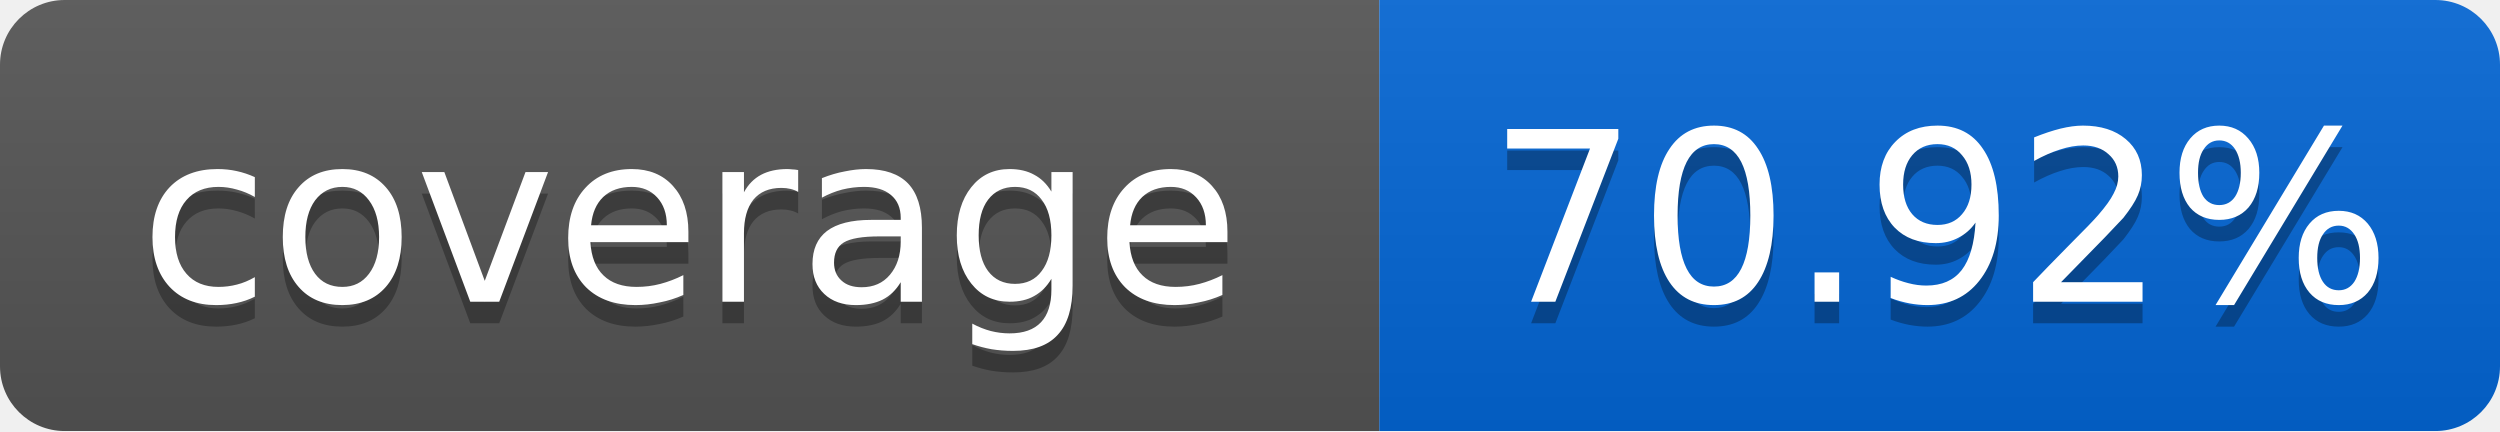
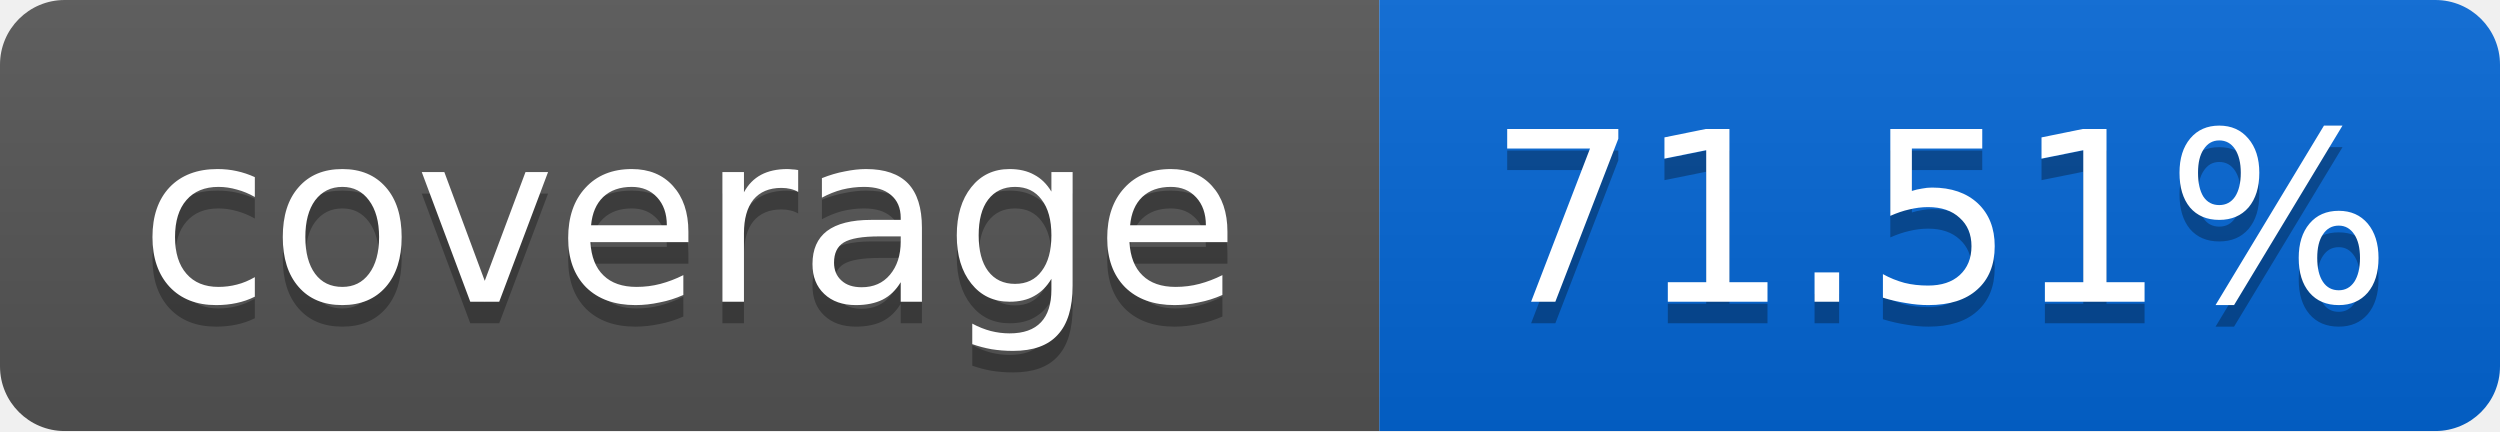
<svg xmlns="http://www.w3.org/2000/svg" width="116" height="20">
  <linearGradient id="smooth" x2="0" y2="100%">
    <stop offset="0" stop-color="#bbb" stop-opacity=".1" />
    <stop offset="1" stop-opacity=".1" />
  </linearGradient>
  <mask id="round">
    <rect width="116" height="20" rx="3" fill="#fff" />
  </mask>
  <g mask="url(#round)">
    <rect width="64" height="20" fill="#555" />
    <rect x="64" width="52" height="20" fill="#0366D6" />
    <rect width="116" height="20" fill="url(#smooth)" />
  </g>
  <g fill="#fff" text-anchor="middle" font-family="DejaVu Sans,Verdana,Geneva,sans-serif" font-size="11">
    <text x="32" y="15" fill="#010101" fill-opacity=".3">coverage</text>
    <text x="32" y="14">coverage</text>
-     <text x="90" y="15" fill="#010101" fill-opacity=".3">70.92%</text>
-     <text x="90" y="14">70.92%</text>
+     <text x="90" y="15" fill="#010101" fill-opacity=".3">71.51%</text>
+     <text x="90" y="14">71.51%</text>
  </g>
</svg>
